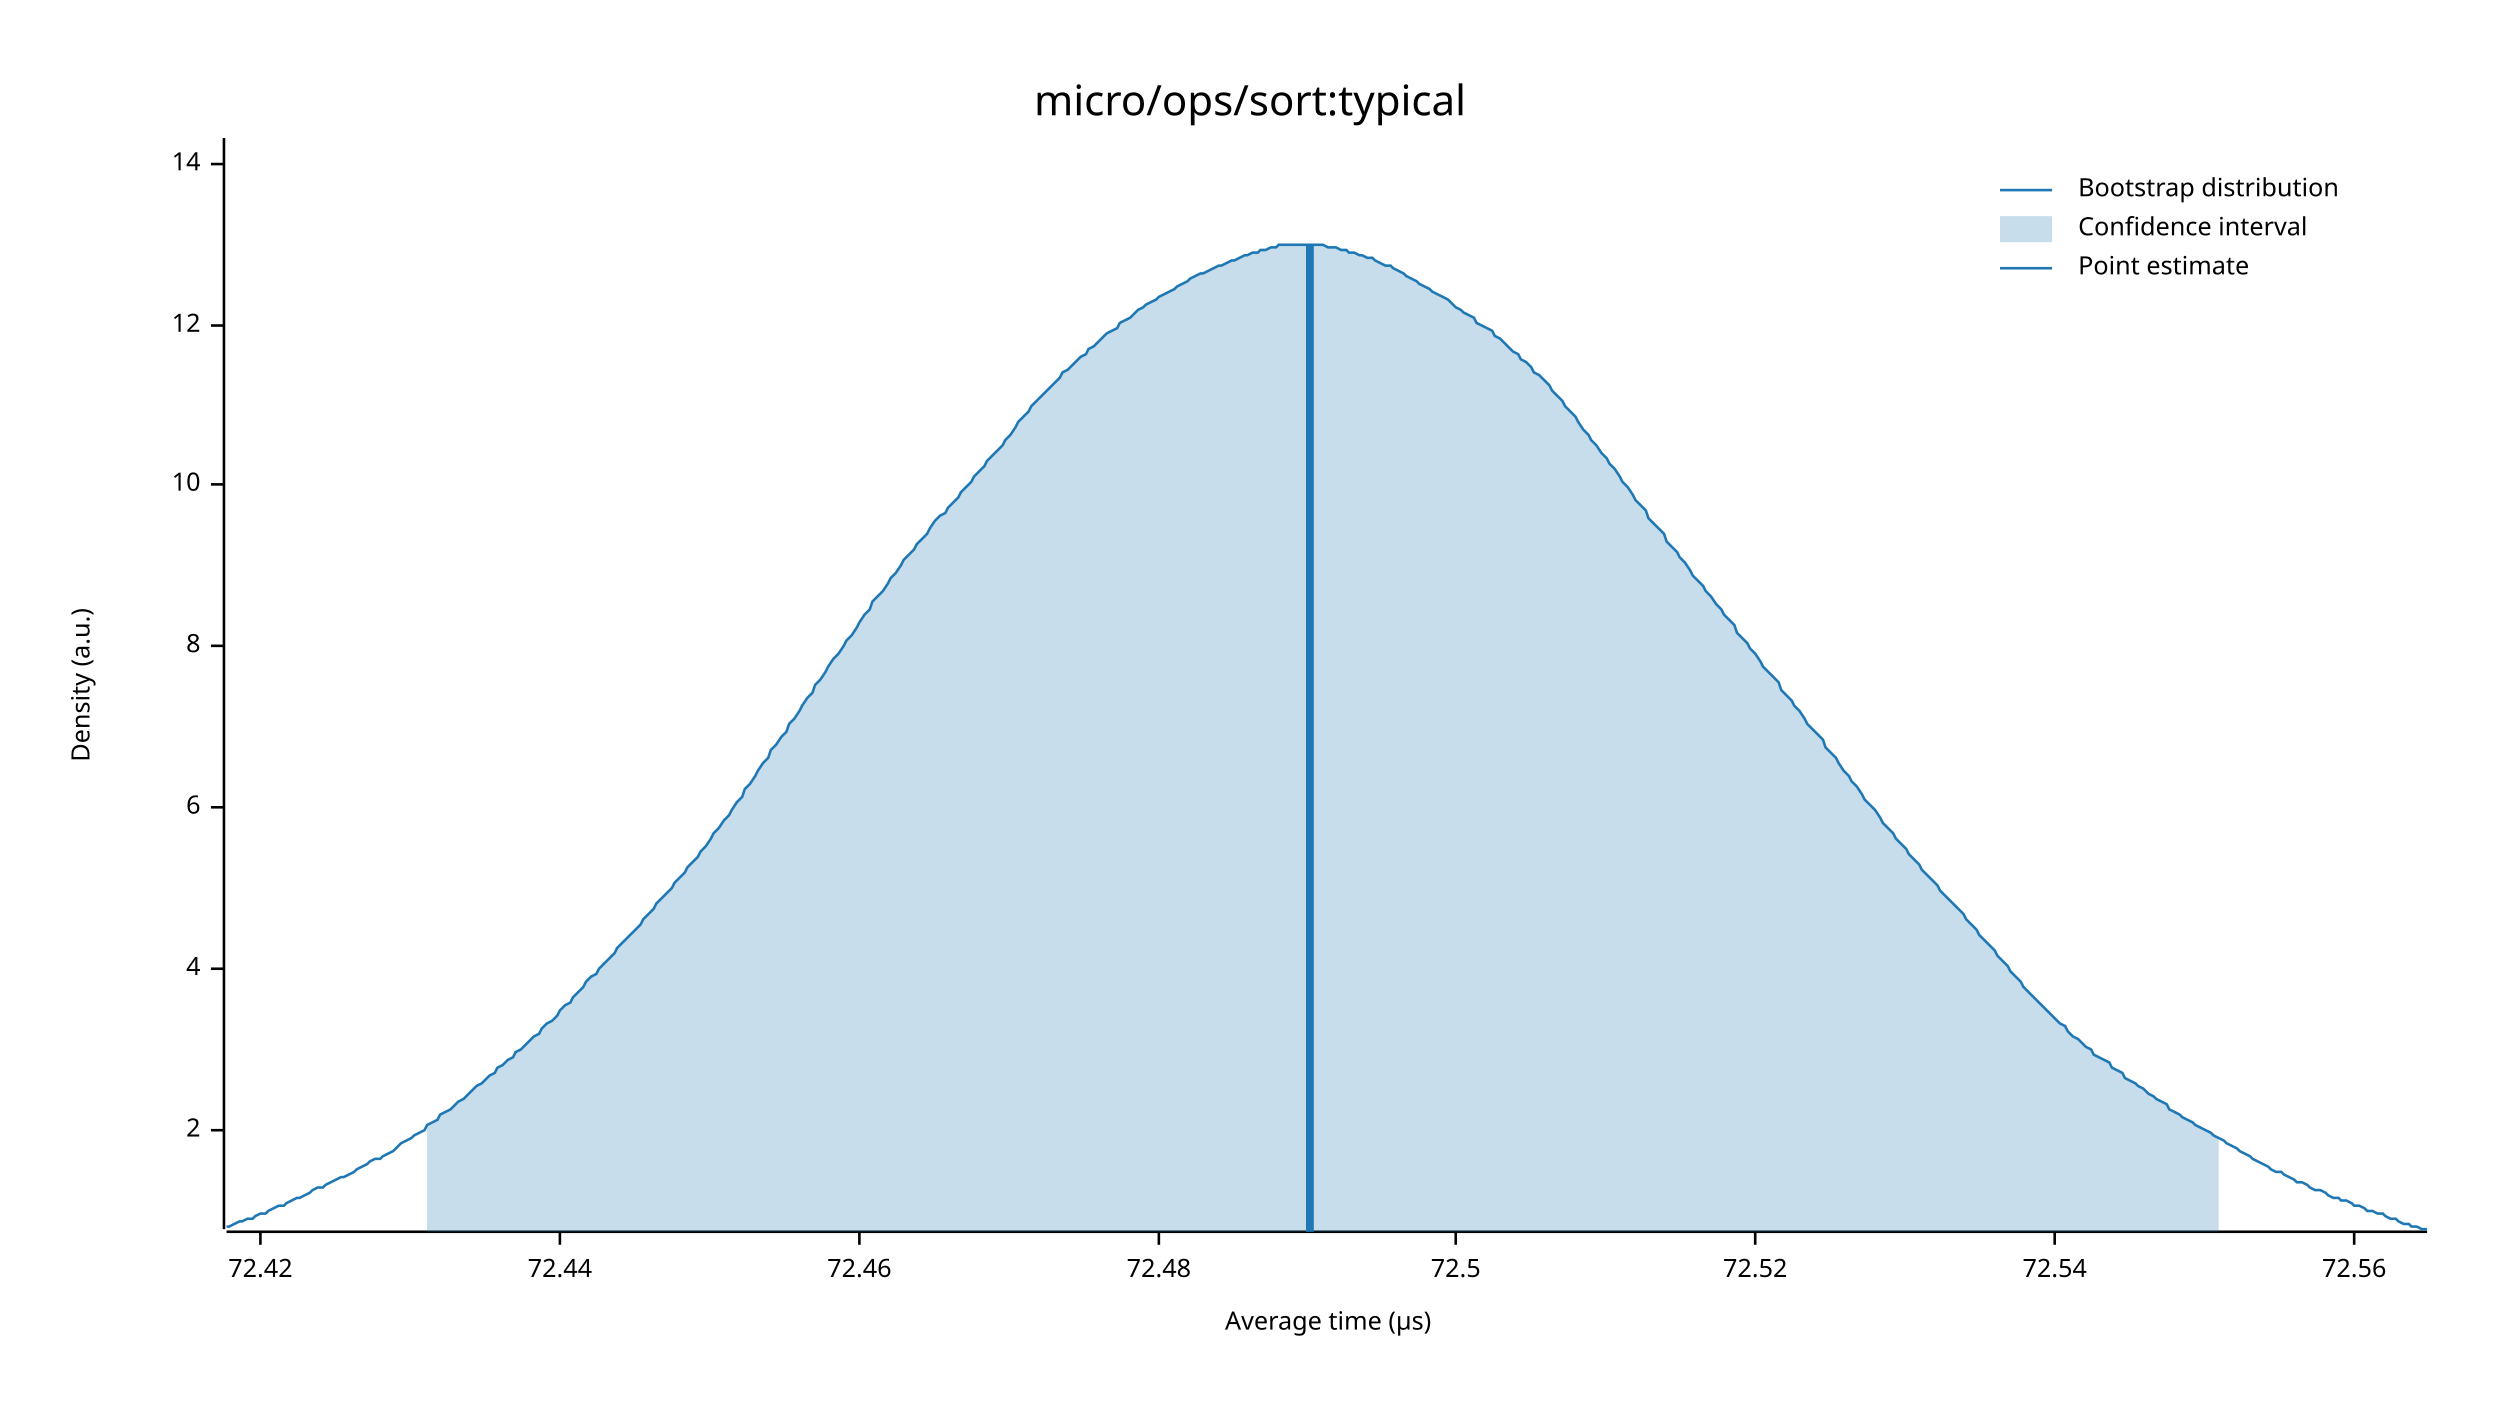
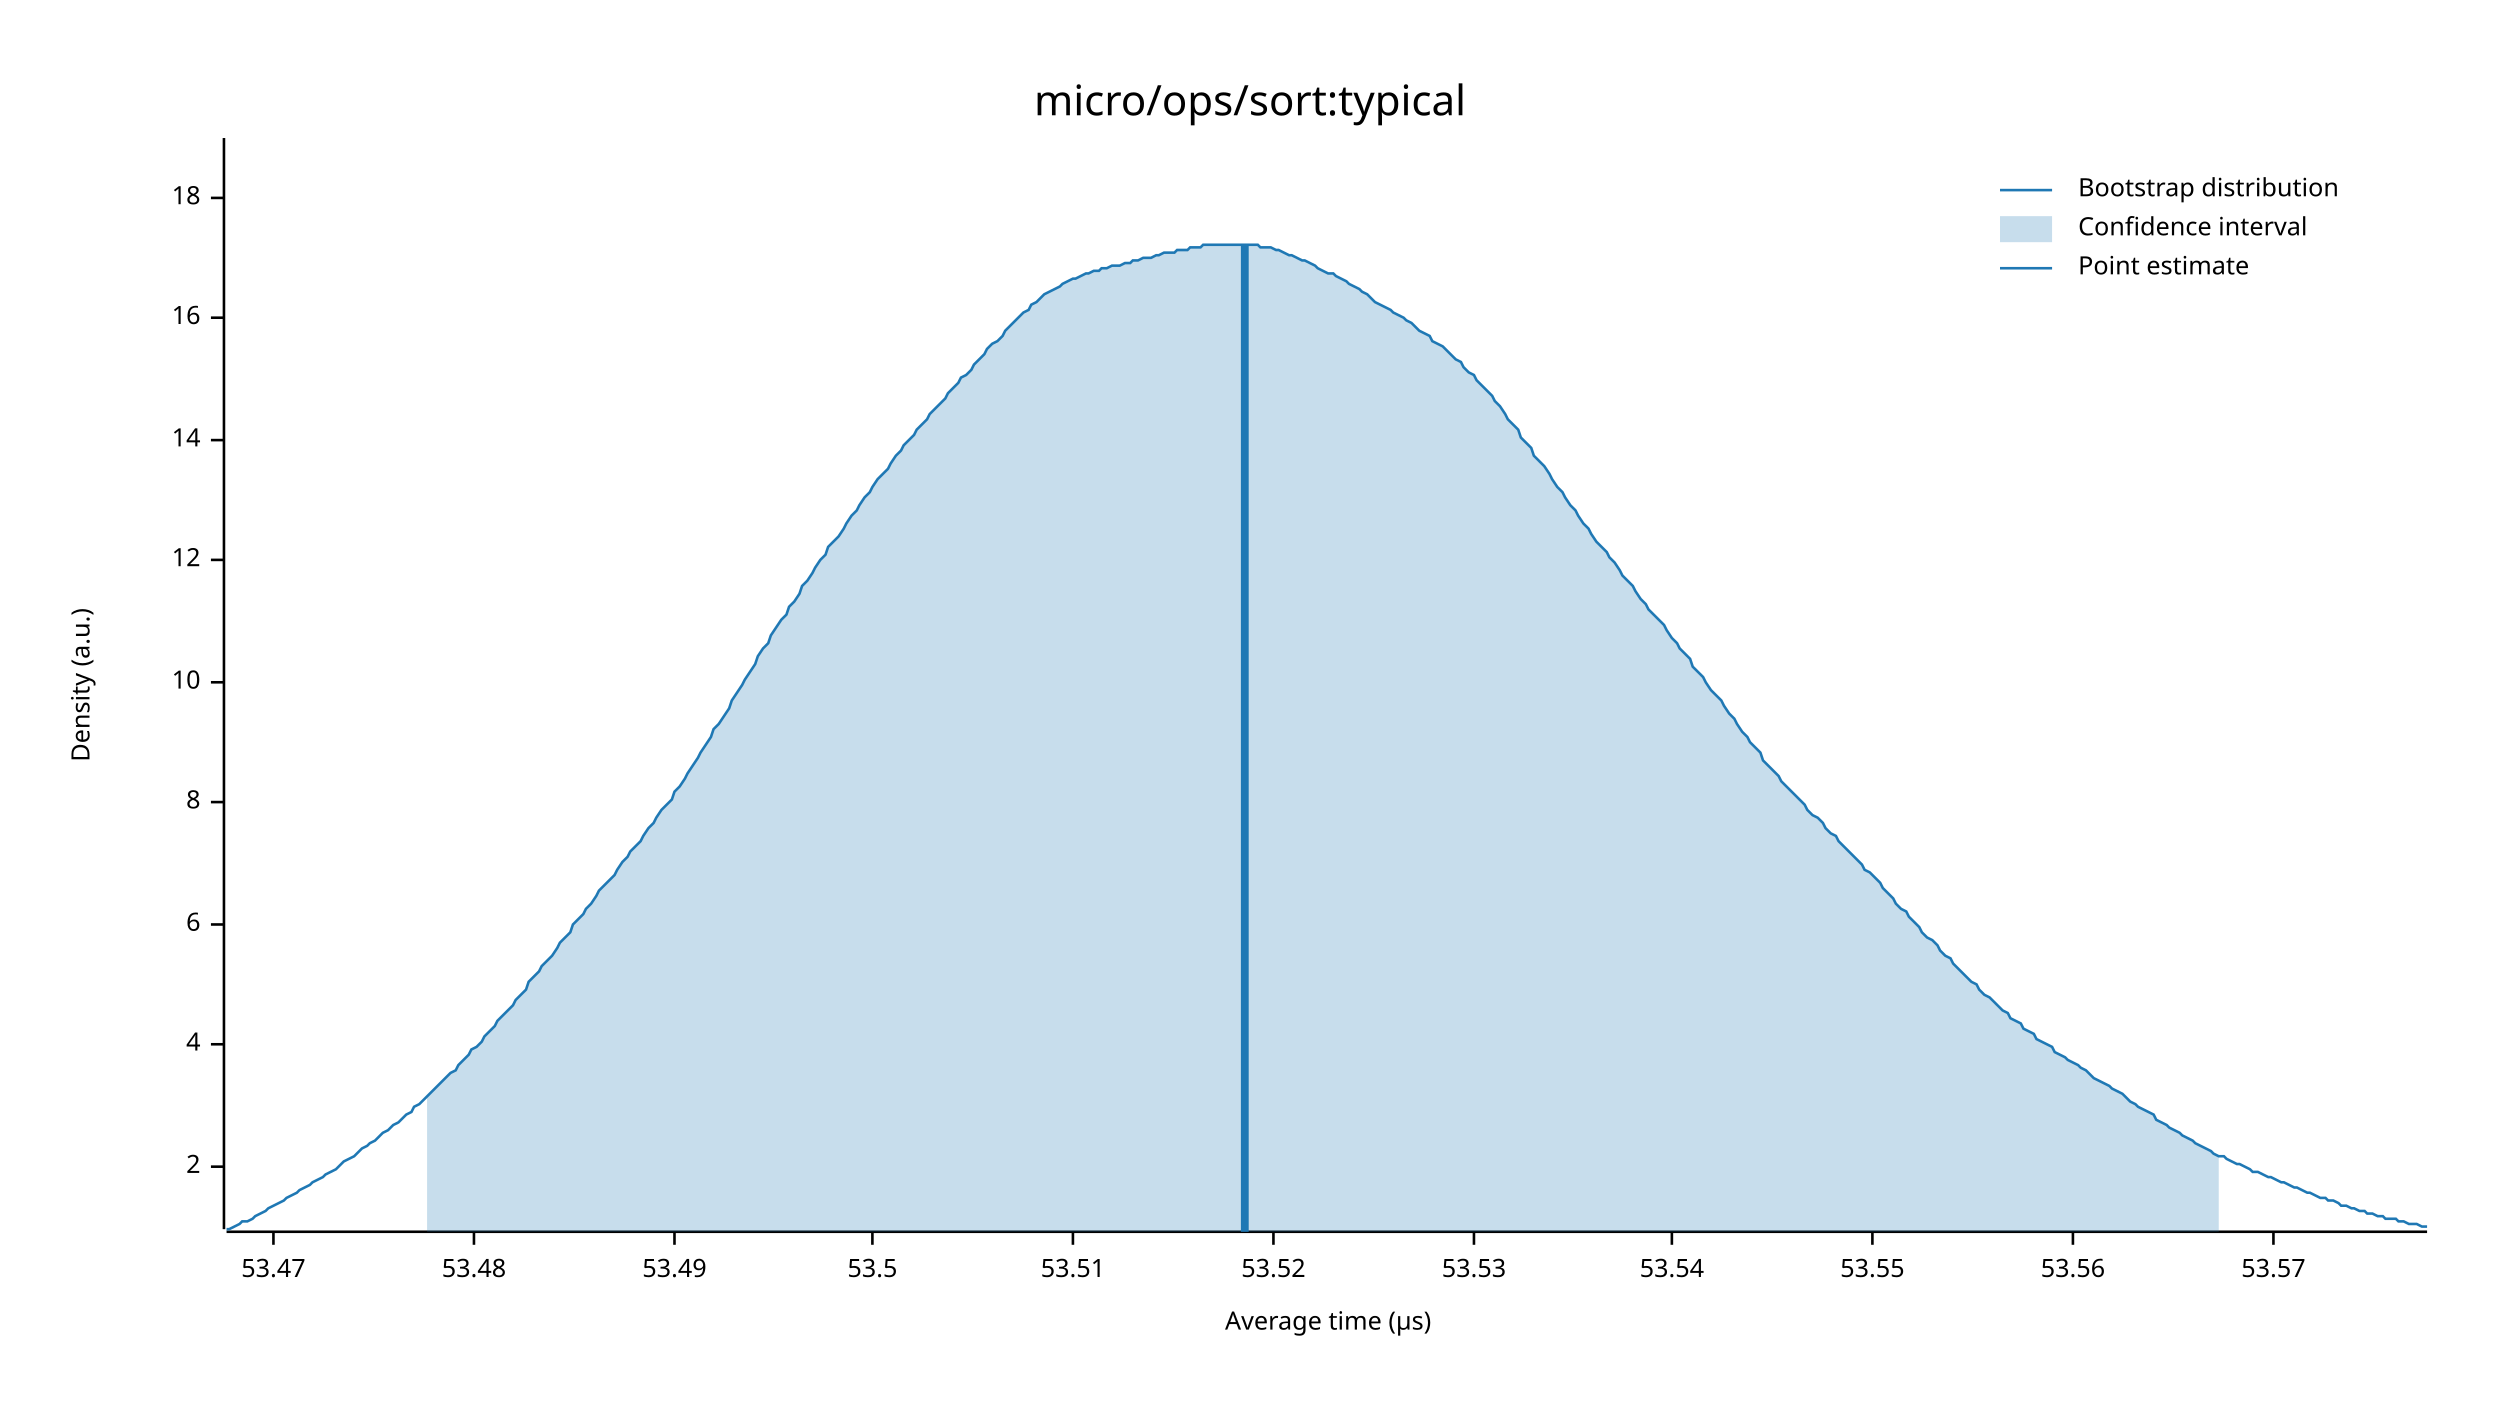
<svg xmlns="http://www.w3.org/2000/svg" width="960" height="540" viewBox="0 0 960 540">
  <text x="480" y="32" dy="0.76em" text-anchor="middle" font-family="sans-serif" font-size="16.129" opacity="1" fill="#000000">
micro/ops/sort:typical
</text>
  <text x="27" y="263" dy="0.76em" text-anchor="middle" font-family="sans-serif" font-size="9.677" opacity="1" fill="#000000" transform="rotate(270, 27, 263)">
Density (a.u.)
</text>
  <text x="510" y="513" dy="-0.5ex" text-anchor="middle" font-family="sans-serif" font-size="9.677" opacity="1" fill="#000000">
Average time (µs)
</text>
  <polyline fill="none" opacity="1" stroke="#000000" stroke-width="1" points="86,53 86,472 " />
-   <text x="77" y="434" dy="0.5ex" text-anchor="end" font-family="sans-serif" font-size="9.677" opacity="1" fill="#000000">
+   <text x="77" y="448" dy="0.5ex" text-anchor="end" font-family="sans-serif" font-size="9.677" opacity="1" fill="#000000">
2
</text>
-   <polyline fill="none" opacity="1" stroke="#000000" stroke-width="1" points="81,434 86,434 " />
-   <text x="77" y="372" dy="0.5ex" text-anchor="end" font-family="sans-serif" font-size="9.677" opacity="1" fill="#000000">
+   <polyline fill="none" opacity="1" stroke="#000000" stroke-width="1" points="81,448 86,448 " />
+   <text x="77" y="401" dy="0.5ex" text-anchor="end" font-family="sans-serif" font-size="9.677" opacity="1" fill="#000000">
4
</text>
-   <polyline fill="none" opacity="1" stroke="#000000" stroke-width="1" points="81,372 86,372 " />
-   <text x="77" y="310" dy="0.5ex" text-anchor="end" font-family="sans-serif" font-size="9.677" opacity="1" fill="#000000">
+   <polyline fill="none" opacity="1" stroke="#000000" stroke-width="1" points="81,401 86,401 " />
+   <text x="77" y="355" dy="0.5ex" text-anchor="end" font-family="sans-serif" font-size="9.677" opacity="1" fill="#000000">
6
</text>
-   <polyline fill="none" opacity="1" stroke="#000000" stroke-width="1" points="81,310 86,310 " />
-   <text x="77" y="248" dy="0.5ex" text-anchor="end" font-family="sans-serif" font-size="9.677" opacity="1" fill="#000000">
+   <polyline fill="none" opacity="1" stroke="#000000" stroke-width="1" points="81,355 86,355 " />
+   <text x="77" y="308" dy="0.5ex" text-anchor="end" font-family="sans-serif" font-size="9.677" opacity="1" fill="#000000">
8
</text>
-   <polyline fill="none" opacity="1" stroke="#000000" stroke-width="1" points="81,248 86,248 " />
-   <text x="77" y="186" dy="0.5ex" text-anchor="end" font-family="sans-serif" font-size="9.677" opacity="1" fill="#000000">
+   <polyline fill="none" opacity="1" stroke="#000000" stroke-width="1" points="81,308 86,308 " />
+   <text x="77" y="262" dy="0.5ex" text-anchor="end" font-family="sans-serif" font-size="9.677" opacity="1" fill="#000000">
10
</text>
-   <polyline fill="none" opacity="1" stroke="#000000" stroke-width="1" points="81,186 86,186 " />
-   <text x="77" y="125" dy="0.5ex" text-anchor="end" font-family="sans-serif" font-size="9.677" opacity="1" fill="#000000">
+   <polyline fill="none" opacity="1" stroke="#000000" stroke-width="1" points="81,262 86,262 " />
+   <text x="77" y="215" dy="0.5ex" text-anchor="end" font-family="sans-serif" font-size="9.677" opacity="1" fill="#000000">
12
</text>
-   <polyline fill="none" opacity="1" stroke="#000000" stroke-width="1" points="81,125 86,125 " />
-   <text x="77" y="63" dy="0.5ex" text-anchor="end" font-family="sans-serif" font-size="9.677" opacity="1" fill="#000000">
+   <polyline fill="none" opacity="1" stroke="#000000" stroke-width="1" points="81,215 86,215 " />
+   <text x="77" y="169" dy="0.5ex" text-anchor="end" font-family="sans-serif" font-size="9.677" opacity="1" fill="#000000">
14
</text>
-   <polyline fill="none" opacity="1" stroke="#000000" stroke-width="1" points="81,63 86,63 " />
+   <polyline fill="none" opacity="1" stroke="#000000" stroke-width="1" points="81,169 86,169 " />
+   <text x="77" y="122" dy="0.5ex" text-anchor="end" font-family="sans-serif" font-size="9.677" opacity="1" fill="#000000">
+ 16
+ </text>
+   <polyline fill="none" opacity="1" stroke="#000000" stroke-width="1" points="81,122 86,122 " />
+   <text x="77" y="76" dy="0.5ex" text-anchor="end" font-family="sans-serif" font-size="9.677" opacity="1" fill="#000000">
+ 18
+ </text>
+   <polyline fill="none" opacity="1" stroke="#000000" stroke-width="1" points="81,76 86,76 " />
  <polyline fill="none" opacity="1" stroke="#000000" stroke-width="1" points="87,473 932,473 " />
-   <text x="100" y="483" dy="0.76em" text-anchor="middle" font-family="sans-serif" font-size="9.677" opacity="1" fill="#000000">
- 72.42
+   <text x="105" y="483" dy="0.76em" text-anchor="middle" font-family="sans-serif" font-size="9.677" opacity="1" fill="#000000">
+ 53.47
</text>
-   <polyline fill="none" opacity="1" stroke="#000000" stroke-width="1" points="100,473 100,478 " />
-   <text x="215" y="483" dy="0.76em" text-anchor="middle" font-family="sans-serif" font-size="9.677" opacity="1" fill="#000000">
- 72.44
+   <polyline fill="none" opacity="1" stroke="#000000" stroke-width="1" points="105,473 105,478 " />
+   <text x="182" y="483" dy="0.76em" text-anchor="middle" font-family="sans-serif" font-size="9.677" opacity="1" fill="#000000">
+ 53.48
</text>
-   <polyline fill="none" opacity="1" stroke="#000000" stroke-width="1" points="215,473 215,478 " />
-   <text x="330" y="483" dy="0.76em" text-anchor="middle" font-family="sans-serif" font-size="9.677" opacity="1" fill="#000000">
- 72.46
+   <polyline fill="none" opacity="1" stroke="#000000" stroke-width="1" points="182,473 182,478 " />
+   <text x="259" y="483" dy="0.76em" text-anchor="middle" font-family="sans-serif" font-size="9.677" opacity="1" fill="#000000">
+ 53.49
</text>
-   <polyline fill="none" opacity="1" stroke="#000000" stroke-width="1" points="330,473 330,478 " />
-   <text x="445" y="483" dy="0.76em" text-anchor="middle" font-family="sans-serif" font-size="9.677" opacity="1" fill="#000000">
- 72.48
+   <polyline fill="none" opacity="1" stroke="#000000" stroke-width="1" points="259,473 259,478 " />
+   <text x="335" y="483" dy="0.76em" text-anchor="middle" font-family="sans-serif" font-size="9.677" opacity="1" fill="#000000">
+ 53.5
</text>
-   <polyline fill="none" opacity="1" stroke="#000000" stroke-width="1" points="445,473 445,478 " />
-   <text x="559" y="483" dy="0.76em" text-anchor="middle" font-family="sans-serif" font-size="9.677" opacity="1" fill="#000000">
- 72.5
+   <polyline fill="none" opacity="1" stroke="#000000" stroke-width="1" points="335,473 335,478 " />
+   <text x="412" y="483" dy="0.76em" text-anchor="middle" font-family="sans-serif" font-size="9.677" opacity="1" fill="#000000">
+ 53.51
</text>
-   <polyline fill="none" opacity="1" stroke="#000000" stroke-width="1" points="559,473 559,478 " />
-   <text x="674" y="483" dy="0.76em" text-anchor="middle" font-family="sans-serif" font-size="9.677" opacity="1" fill="#000000">
- 72.52
+   <polyline fill="none" opacity="1" stroke="#000000" stroke-width="1" points="412,473 412,478 " />
+   <text x="489" y="483" dy="0.76em" text-anchor="middle" font-family="sans-serif" font-size="9.677" opacity="1" fill="#000000">
+ 53.52
</text>
-   <polyline fill="none" opacity="1" stroke="#000000" stroke-width="1" points="674,473 674,478 " />
-   <text x="789" y="483" dy="0.76em" text-anchor="middle" font-family="sans-serif" font-size="9.677" opacity="1" fill="#000000">
- 72.54
+   <polyline fill="none" opacity="1" stroke="#000000" stroke-width="1" points="489,473 489,478 " />
+   <text x="566" y="483" dy="0.76em" text-anchor="middle" font-family="sans-serif" font-size="9.677" opacity="1" fill="#000000">
+ 53.53
</text>
-   <polyline fill="none" opacity="1" stroke="#000000" stroke-width="1" points="789,473 789,478 " />
-   <text x="904" y="483" dy="0.76em" text-anchor="middle" font-family="sans-serif" font-size="9.677" opacity="1" fill="#000000">
- 72.56
+   <polyline fill="none" opacity="1" stroke="#000000" stroke-width="1" points="566,473 566,478 " />
+   <text x="642" y="483" dy="0.76em" text-anchor="middle" font-family="sans-serif" font-size="9.677" opacity="1" fill="#000000">
+ 53.54
</text>
-   <polyline fill="none" opacity="1" stroke="#000000" stroke-width="1" points="904,473 904,478 " />
-   <polyline fill="none" opacity="1" stroke="#1F78B4" stroke-width="1" points="87,471 88,471 90,470 92,469 93,469 95,468 97,468 98,467 100,466 102,466 103,465 105,464 107,463 109,463 110,462 112,461 114,460 115,460 117,459 119,458 120,457 122,456 124,456 125,455 127,454 129,453 131,452 132,452 134,451 136,450 137,449 139,448 141,447 142,446 144,445 146,445 147,444 149,443 151,442 153,440 154,439 156,438 158,437 159,436 161,435 163,434 164,432 166,431 168,430 169,428 171,427 173,426 175,424 176,423 178,422 180,420 181,419 183,417 185,416 186,415 188,413 190,412 191,410 193,409 195,407 197,406 198,404 200,403 202,401 203,400 205,398 207,397 208,395 210,393 212,392 214,390 215,388 217,386 219,385 220,383 222,381 224,379 225,377 227,375 229,374 230,372 232,370 234,368 236,366 237,364 239,362 241,360 242,359 244,357 246,355 247,353 249,351 251,349 252,347 254,345 256,343 258,341 259,339 261,337 263,335 264,333 266,331 268,329 269,327 271,325 273,322 274,320 276,318 278,315 280,313 281,311 283,308 285,306 286,303 288,301 290,298 291,296 293,293 295,291 296,288 298,286 300,283 302,281 303,278 305,276 307,273 308,271 310,268 312,266 313,263 315,261 317,258 318,256 320,253 322,251 324,248 325,246 327,244 329,241 330,239 332,236 334,234 335,231 337,229 339,227 341,224 342,222 344,220 346,217 347,215 349,213 351,211 352,209 354,207 356,205 357,203 359,200 361,198 363,197 364,195 366,193 368,191 369,189 371,187 373,185 374,183 376,181 378,179 379,177 381,175 383,173 385,171 386,169 388,167 390,164 391,162 393,160 395,158 396,156 398,154 400,152 401,151 403,149 405,147 407,145 408,143 410,142 412,140 413,139 415,137 417,136 418,134 420,133 422,131 423,130 425,128 427,127 429,126 430,124 432,123 434,122 435,121 437,119 439,118 440,117 442,116 444,115 445,114 447,113 449,112 451,111 452,110 454,109 456,108 457,107 459,106 461,105 462,105 464,104 466,103 468,102 469,102 471,101 473,100 474,100 476,99 478,98 479,98 481,97 483,97 484,96 486,96 488,95 490,95 491,94 493,94 495,94 496,94 498,94 500,94 501,94 503,94 505,94 506,94 508,94 510,95 512,95 513,95 515,96 517,96 518,97 520,97 522,98 523,98 525,99 527,99 528,100 530,101 532,102 534,102 535,103 537,104 539,105 540,106 542,107 544,108 545,109 547,110 549,111 550,112 552,113 554,114 556,115 557,116 559,118 561,119 562,120 564,121 566,122 567,124 569,125 571,126 573,127 574,129 576,130 578,132 579,133 581,135 583,136 584,138 586,139 588,141 589,143 591,144 593,146 595,148 596,150 598,152 600,154 601,156 603,158 605,160 606,162 608,165 610,167 611,169 613,171 615,174 617,176 618,178 620,180 622,183 623,185 625,187 627,190 628,192 630,194 632,196 633,199 635,201 637,203 639,205 640,208 642,210 644,212 645,214 647,216 649,219 650,221 652,223 654,225 655,227 657,229 659,232 661,234 662,236 664,238 666,240 667,243 669,245 671,247 672,249 674,251 676,254 677,256 679,258 681,260 683,262 684,265 686,267 688,269 689,271 691,273 693,276 694,278 696,280 698,282 700,284 701,287 703,289 705,291 706,293 708,296 710,298 711,300 713,302 715,305 716,307 718,309 720,311 722,314 723,316 725,318 727,320 728,322 730,324 732,326 733,328 735,330 737,332 738,334 740,336 742,338 744,340 745,342 747,344 749,346 750,347 752,349 754,351 755,353 757,355 759,357 760,359 762,361 764,363 766,365 767,367 769,369 771,371 772,373 774,375 776,377 777,379 779,381 781,383 782,384 784,386 786,388 788,390 789,391 791,393 793,394 794,396 796,398 798,399 799,400 801,402 803,403 804,405 806,406 808,407 810,408 811,410 813,411 815,412 816,414 818,415 820,416 821,417 823,418 825,420 827,421 828,422 830,423 832,424 833,426 835,427 837,428 838,429 840,430 842,431 843,432 845,433 847,434 849,435 850,436 852,437 854,438 855,439 857,440 859,441 860,442 862,443 864,444 865,445 867,446 869,447 871,448 872,449 874,450 876,450 877,451 879,452 881,453 882,454 884,454 886,455 887,456 889,457 891,457 893,458 894,459 896,460 898,460 899,461 901,461 903,462 904,463 906,463 908,464 909,465 911,465 913,466 915,466 916,467 918,468 920,468 921,469 923,470 925,470 926,471 928,471 930,472 932,472 " />
-   <polygon opacity="0.25" fill="#1F78B4" points="164,432 166,431 168,430 169,428 171,427 173,426 175,424 176,423 178,422 180,420 181,419 183,417 185,416 186,415 188,413 190,412 191,410 193,409 195,407 197,406 198,404 200,403 202,401 203,400 205,398 207,397 208,395 210,393 212,392 214,390 215,388 217,386 219,385 220,383 222,381 224,379 225,377 227,375 229,374 230,372 232,370 234,368 236,366 237,364 239,362 241,360 242,359 244,357 246,355 247,353 249,351 251,349 252,347 254,345 256,343 258,341 259,339 261,337 263,335 264,333 266,331 268,329 269,327 271,325 273,322 274,320 276,318 278,315 280,313 281,311 283,308 285,306 286,303 288,301 290,298 291,296 293,293 295,291 296,288 298,286 300,283 302,281 303,278 305,276 307,273 308,271 310,268 312,266 313,263 315,261 317,258 318,256 320,253 322,251 324,248 325,246 327,244 329,241 330,239 332,236 334,234 335,231 337,229 339,227 341,224 342,222 344,220 346,217 347,215 349,213 351,211 352,209 354,207 356,205 357,203 359,200 361,198 363,197 364,195 366,193 368,191 369,189 371,187 373,185 374,183 376,181 378,179 379,177 381,175 383,173 385,171 386,169 388,167 390,164 391,162 393,160 395,158 396,156 398,154 400,152 401,151 403,149 405,147 407,145 408,143 410,142 412,140 413,139 415,137 417,136 418,134 420,133 422,131 423,130 425,128 427,127 429,126 430,124 432,123 434,122 435,121 437,119 439,118 440,117 442,116 444,115 445,114 447,113 449,112 451,111 452,110 454,109 456,108 457,107 459,106 461,105 462,105 464,104 466,103 468,102 469,102 471,101 473,100 474,100 476,99 478,98 479,98 481,97 483,97 484,96 486,96 488,95 490,95 491,94 493,94 495,94 496,94 498,94 500,94 501,94 503,94 505,94 506,94 508,94 510,95 512,95 513,95 515,96 517,96 518,97 520,97 522,98 523,98 525,99 527,99 528,100 530,101 532,102 534,102 535,103 537,104 539,105 540,106 542,107 544,108 545,109 547,110 549,111 550,112 552,113 554,114 556,115 557,116 559,118 561,119 562,120 564,121 566,122 567,124 569,125 571,126 573,127 574,129 576,130 578,132 579,133 581,135 583,136 584,138 586,139 588,141 589,143 591,144 593,146 595,148 596,150 598,152 600,154 601,156 603,158 605,160 606,162 608,165 610,167 611,169 613,171 615,174 617,176 618,178 620,180 622,183 623,185 625,187 627,190 628,192 630,194 632,196 633,199 635,201 637,203 639,205 640,208 642,210 644,212 645,214 647,216 649,219 650,221 652,223 654,225 655,227 657,229 659,232 661,234 662,236 664,238 666,240 667,243 669,245 671,247 672,249 674,251 676,254 677,256 679,258 681,260 683,262 684,265 686,267 688,269 689,271 691,273 693,276 694,278 696,280 698,282 700,284 701,287 703,289 705,291 706,293 708,296 710,298 711,300 713,302 715,305 716,307 718,309 720,311 722,314 723,316 725,318 727,320 728,322 730,324 732,326 733,328 735,330 737,332 738,334 740,336 742,338 744,340 745,342 747,344 749,346 750,347 752,349 754,351 755,353 757,355 759,357 760,359 762,361 764,363 766,365 767,367 769,369 771,371 772,373 774,375 776,377 777,379 779,381 781,383 782,384 784,386 786,388 788,390 789,391 791,393 793,394 794,396 796,398 798,399 799,400 801,402 803,403 804,405 806,406 808,407 810,408 811,410 813,411 815,412 816,414 818,415 820,416 821,417 823,418 825,420 827,421 828,422 830,423 832,424 833,426 835,427 837,428 838,429 840,430 842,431 843,432 845,433 847,434 849,435 850,436 852,437 852,473 164,473 " />
-   <polyline fill="none" opacity="1" stroke="#1F78B4" stroke-width="3" points="503,473 503,94 " />
+   <polyline fill="none" opacity="1" stroke="#000000" stroke-width="1" points="642,473 642,478 " />
+   <text x="719" y="483" dy="0.76em" text-anchor="middle" font-family="sans-serif" font-size="9.677" opacity="1" fill="#000000">
+ 53.55
+ </text>
+   <polyline fill="none" opacity="1" stroke="#000000" stroke-width="1" points="719,473 719,478 " />
+   <text x="796" y="483" dy="0.76em" text-anchor="middle" font-family="sans-serif" font-size="9.677" opacity="1" fill="#000000">
+ 53.56
+ </text>
+   <polyline fill="none" opacity="1" stroke="#000000" stroke-width="1" points="796,473 796,478 " />
+   <text x="873" y="483" dy="0.76em" text-anchor="middle" font-family="sans-serif" font-size="9.677" opacity="1" fill="#000000">
+ 53.57
+ </text>
+   <polyline fill="none" opacity="1" stroke="#000000" stroke-width="1" points="873,473 873,478 " />
+   <polyline fill="none" opacity="1" stroke="#1F78B4" stroke-width="1" points="87,472 88,472 90,471 92,470 93,469 95,469 97,468 98,467 100,466 102,465 103,464 105,463 107,462 109,461 110,460 112,459 114,458 115,457 117,456 119,455 120,454 122,453 124,452 125,451 127,450 129,449 131,447 132,446 134,445 136,444 137,443 139,441 141,440 142,439 144,438 146,436 147,435 149,434 151,432 153,431 154,430 156,428 158,427 159,425 161,424 163,422 164,421 166,419 168,417 169,416 171,414 173,412 175,411 176,409 178,407 180,405 181,403 183,402 185,400 186,398 188,396 190,394 191,392 193,390 195,388 197,386 198,384 200,382 202,380 203,377 205,375 207,373 208,371 210,369 212,367 214,364 215,362 217,360 219,358 220,355 222,353 224,351 225,349 227,347 229,344 230,342 232,340 234,338 236,336 237,334 239,331 241,329 242,327 244,325 246,323 247,321 249,318 251,316 252,314 254,311 256,309 258,307 259,304 261,302 263,299 264,297 266,294 268,291 269,289 271,286 273,283 274,280 276,278 278,275 280,272 281,269 283,266 285,263 286,261 288,258 290,255 291,252 293,249 295,247 296,244 298,241 300,238 302,236 303,233 305,231 307,228 308,225 310,223 312,220 313,218 315,215 317,213 318,210 320,208 322,206 324,203 325,201 327,198 329,196 330,194 332,191 334,189 335,187 337,184 339,182 341,180 342,178 344,175 346,173 347,171 349,169 351,167 352,165 354,163 356,161 357,159 359,157 361,155 363,153 364,151 366,149 368,147 369,145 371,144 373,142 374,140 376,138 378,136 379,134 381,132 383,131 385,129 386,127 388,125 390,123 391,122 393,120 395,119 396,117 398,116 400,114 401,113 403,112 405,111 407,110 408,109 410,108 412,107 413,107 415,106 417,105 418,105 420,104 422,104 423,103 425,103 427,102 429,102 430,102 432,101 434,101 435,100 437,100 439,99 440,99 442,99 444,98 445,98 447,97 449,97 451,97 452,96 454,96 456,96 457,95 459,95 461,95 462,94 464,94 466,94 468,94 469,94 471,94 473,94 474,94 476,94 478,94 479,94 481,94 483,94 484,95 486,95 488,95 490,96 491,96 493,97 495,98 496,98 498,99 500,100 501,100 503,101 505,102 506,103 508,104 510,105 512,105 513,106 515,107 517,108 518,109 520,110 522,111 523,112 525,113 527,115 528,116 530,117 532,118 534,119 535,120 537,121 539,122 540,123 542,124 544,126 545,127 547,128 549,129 550,131 552,132 554,133 556,135 557,136 559,138 561,139 562,141 564,143 566,144 567,146 569,148 571,150 573,152 574,154 576,156 578,159 579,161 581,163 583,165 584,168 586,170 588,172 589,175 591,177 593,179 595,182 596,184 598,187 600,189 601,191 603,194 605,196 606,198 608,201 610,203 611,205 613,208 615,210 617,212 618,214 620,216 622,219 623,221 625,223 627,225 628,227 630,230 632,232 633,234 635,236 637,238 639,240 640,242 642,245 644,247 645,249 647,251 649,253 650,256 652,258 654,260 655,262 657,265 659,267 661,269 662,271 664,274 666,276 667,278 669,281 671,283 672,285 674,287 676,289 677,292 679,294 681,296 683,298 684,300 686,302 688,304 689,305 691,307 693,309 694,311 696,313 698,314 700,316 701,318 703,320 705,321 706,323 708,325 710,327 711,328 713,330 715,332 716,334 718,335 720,337 722,339 723,341 725,343 727,345 728,347 730,349 732,350 733,352 735,354 737,356 738,358 740,360 742,361 744,363 745,365 747,367 749,368 750,370 752,372 754,374 755,375 757,377 759,378 760,380 762,382 764,383 766,385 767,386 769,388 771,389 772,391 774,392 776,393 777,395 779,396 781,397 782,399 784,400 786,401 788,402 789,404 791,405 793,406 794,407 796,408 798,409 799,410 801,411 803,413 804,414 806,415 808,416 810,417 811,418 813,419 815,420 816,421 818,423 820,424 821,425 823,426 825,427 827,428 828,430 830,431 832,432 833,433 835,434 837,435 838,436 840,437 842,438 843,439 845,440 847,441 849,442 850,443 852,444 854,444 855,445 857,446 859,447 860,447 862,448 864,449 865,450 867,450 869,451 871,452 872,452 874,453 876,454 877,454 879,455 881,456 882,456 884,457 886,458 887,458 889,459 891,460 893,460 894,461 896,461 898,462 899,463 901,463 903,464 904,464 906,465 908,465 909,466 911,466 913,467 915,467 916,468 918,468 920,468 921,469 923,469 925,470 926,470 928,470 930,471 932,471 " />
+   <polygon opacity="0.25" fill="#1F78B4" points="164,421 166,419 168,417 169,416 171,414 173,412 175,411 176,409 178,407 180,405 181,403 183,402 185,400 186,398 188,396 190,394 191,392 193,390 195,388 197,386 198,384 200,382 202,380 203,377 205,375 207,373 208,371 210,369 212,367 214,364 215,362 217,360 219,358 220,355 222,353 224,351 225,349 227,347 229,344 230,342 232,340 234,338 236,336 237,334 239,331 241,329 242,327 244,325 246,323 247,321 249,318 251,316 252,314 254,311 256,309 258,307 259,304 261,302 263,299 264,297 266,294 268,291 269,289 271,286 273,283 274,280 276,278 278,275 280,272 281,269 283,266 285,263 286,261 288,258 290,255 291,252 293,249 295,247 296,244 298,241 300,238 302,236 303,233 305,231 307,228 308,225 310,223 312,220 313,218 315,215 317,213 318,210 320,208 322,206 324,203 325,201 327,198 329,196 330,194 332,191 334,189 335,187 337,184 339,182 341,180 342,178 344,175 346,173 347,171 349,169 351,167 352,165 354,163 356,161 357,159 359,157 361,155 363,153 364,151 366,149 368,147 369,145 371,144 373,142 374,140 376,138 378,136 379,134 381,132 383,131 385,129 386,127 388,125 390,123 391,122 393,120 395,119 396,117 398,116 400,114 401,113 403,112 405,111 407,110 408,109 410,108 412,107 413,107 415,106 417,105 418,105 420,104 422,104 423,103 425,103 427,102 429,102 430,102 432,101 434,101 435,100 437,100 439,99 440,99 442,99 444,98 445,98 447,97 449,97 451,97 452,96 454,96 456,96 457,95 459,95 461,95 462,94 464,94 466,94 468,94 469,94 471,94 473,94 474,94 476,94 478,94 479,94 481,94 483,94 484,95 486,95 488,95 490,96 491,96 493,97 495,98 496,98 498,99 500,100 501,100 503,101 505,102 506,103 508,104 510,105 512,105 513,106 515,107 517,108 518,109 520,110 522,111 523,112 525,113 527,115 528,116 530,117 532,118 534,119 535,120 537,121 539,122 540,123 542,124 544,126 545,127 547,128 549,129 550,131 552,132 554,133 556,135 557,136 559,138 561,139 562,141 564,143 566,144 567,146 569,148 571,150 573,152 574,154 576,156 578,159 579,161 581,163 583,165 584,168 586,170 588,172 589,175 591,177 593,179 595,182 596,184 598,187 600,189 601,191 603,194 605,196 606,198 608,201 610,203 611,205 613,208 615,210 617,212 618,214 620,216 622,219 623,221 625,223 627,225 628,227 630,230 632,232 633,234 635,236 637,238 639,240 640,242 642,245 644,247 645,249 647,251 649,253 650,256 652,258 654,260 655,262 657,265 659,267 661,269 662,271 664,274 666,276 667,278 669,281 671,283 672,285 674,287 676,289 677,292 679,294 681,296 683,298 684,300 686,302 688,304 689,305 691,307 693,309 694,311 696,313 698,314 700,316 701,318 703,320 705,321 706,323 708,325 710,327 711,328 713,330 715,332 716,334 718,335 720,337 722,339 723,341 725,343 727,345 728,347 730,349 732,350 733,352 735,354 737,356 738,358 740,360 742,361 744,363 745,365 747,367 749,368 750,370 752,372 754,374 755,375 757,377 759,378 760,380 762,382 764,383 766,385 767,386 769,388 771,389 772,391 774,392 776,393 777,395 779,396 781,397 782,399 784,400 786,401 788,402 789,404 791,405 793,406 794,407 796,408 798,409 799,410 801,411 803,413 804,414 806,415 808,416 810,417 811,418 813,419 815,420 816,421 818,423 820,424 821,425 823,426 825,427 827,428 828,430 830,431 832,432 833,433 835,434 837,435 838,436 840,437 842,438 843,439 845,440 847,441 849,442 850,443 852,444 852,473 164,473 " />
+   <polyline fill="none" opacity="1" stroke="#1F78B4" stroke-width="3" points="478,473 478,94 " />
  <text x="798" y="68" dy="0.76em" text-anchor="start" font-family="sans-serif" font-size="9.677" opacity="1" fill="#000000">
Bootstrap distribution
</text>
  <text x="798" y="83" dy="0.76em" text-anchor="start" font-family="sans-serif" font-size="9.677" opacity="1" fill="#000000">
Confidence interval
</text>
  <text x="798" y="98" dy="0.76em" text-anchor="start" font-family="sans-serif" font-size="9.677" opacity="1" fill="#000000">
Point estimate
</text>
  <polyline fill="none" opacity="1" stroke="#1F78B4" stroke-width="1" points="768,73 788,73 " />
  <rect x="768" y="83" width="20" height="10" opacity="0.25" fill="#1F78B4" stroke="none" />
  <polyline fill="none" opacity="1" stroke="#1F78B4" stroke-width="1" points="768,103 788,103 " />
</svg>
